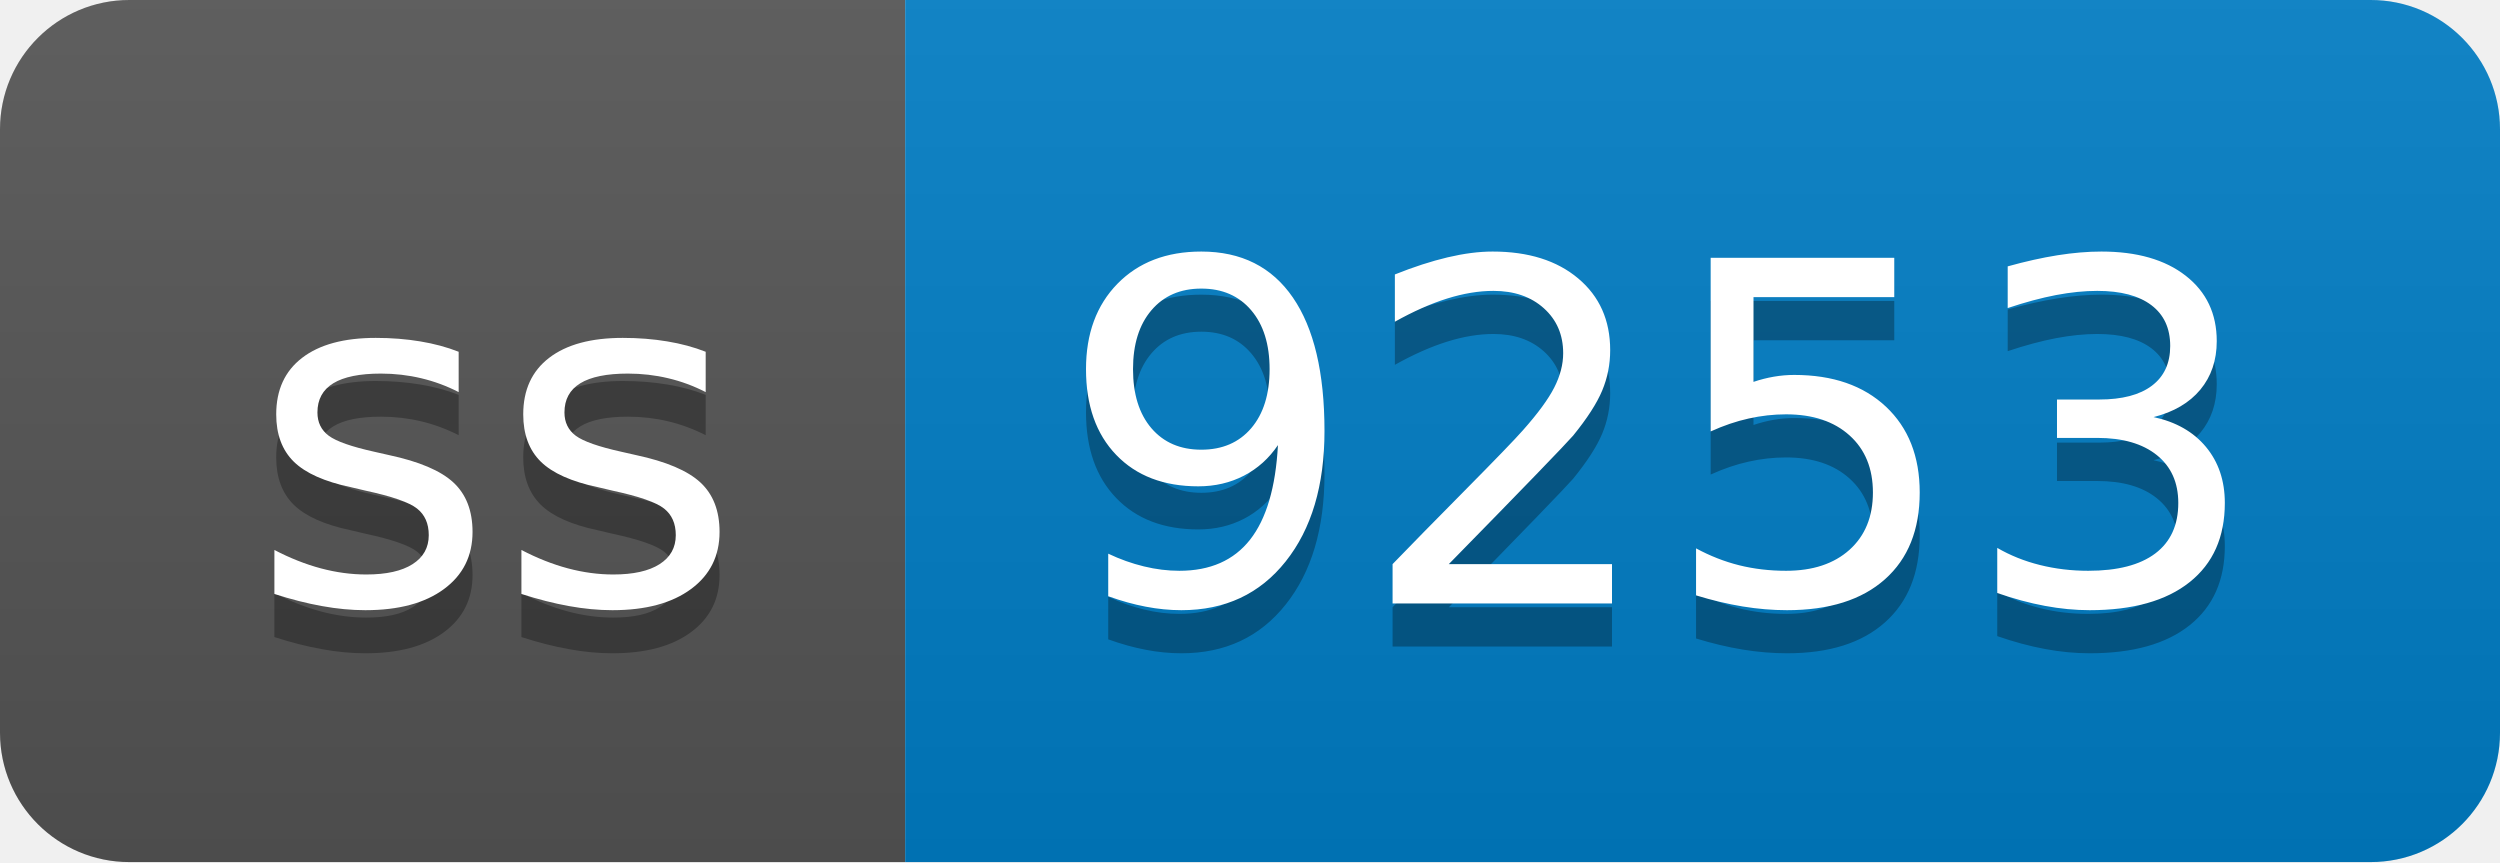
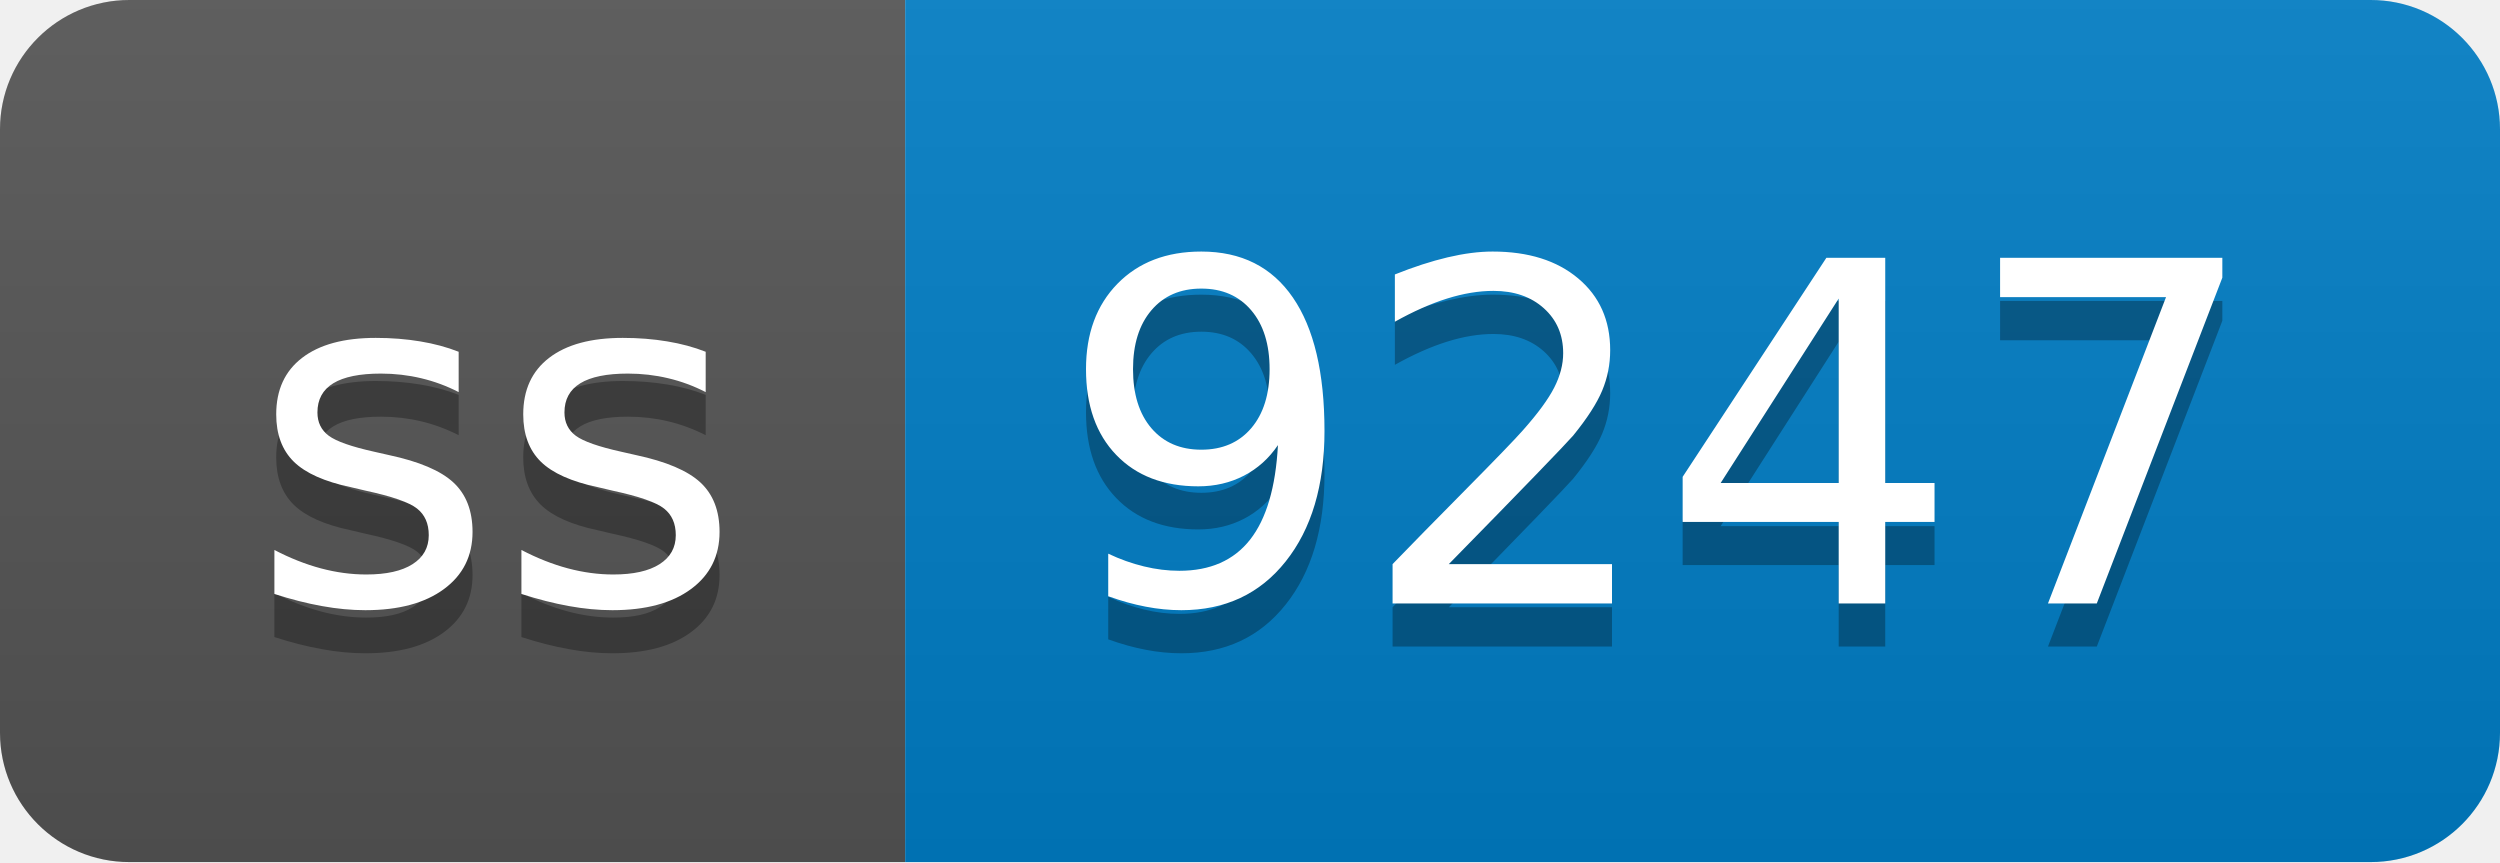
- <svg xmlns="http://www.w3.org/2000/svg" width="58" height="20" role="img" aria-label="ss: 9253">
+ <svg xmlns="http://www.w3.org/2000/svg" width="58" height="20" role="img" aria-label="ss: 9247">
  <linearGradient id="s" x2="0" y2="100%">
    <stop offset="0" stop-color="#bbb" stop-opacity=".1" />
    <stop offset="1" stop-opacity=".1" />
  </linearGradient>
  <clipPath id="r">
    <rect width="58" height="20" rx="3" fill="#fff" />
  </clipPath>
  <g clip-path="url(#r)">
    <rect width="21" height="20" fill="#555" />
    <rect x="21" width="37" height="20" fill="#007ec6" />
    <rect width="58" height="20" fill="url(#s)" />
  </g>
  <g fill="#fff" text-anchor="middle" font-family="Verdana,Geneva,DejaVu Sans,sans-serif" text-rendering="geometricPrecision" font-size="110">
    <text aria-hidden="true" x="115" y="150" fill="#010101" fill-opacity=".3" transform="scale(.1)" textLength="110">ss</text>
    <text x="115" y="140" transform="scale(.1)" fill="#fff" textLength="110">ss</text>
-     <text aria-hidden="true" x="385" y="150" fill="#010101" fill-opacity=".3" transform="scale(.1)" textLength="270">9253</text>
-     <text x="385" y="140" transform="scale(.1)" fill="#fff" textLength="270">9253</text>
+     <text aria-hidden="true" x="385" y="150" fill="#010101" fill-opacity=".3" transform="scale(.1)" textLength="270">9247</text>
+     <text x="385" y="140" transform="scale(.1)" fill="#fff" textLength="270">9247</text>
  </g>
</svg>
